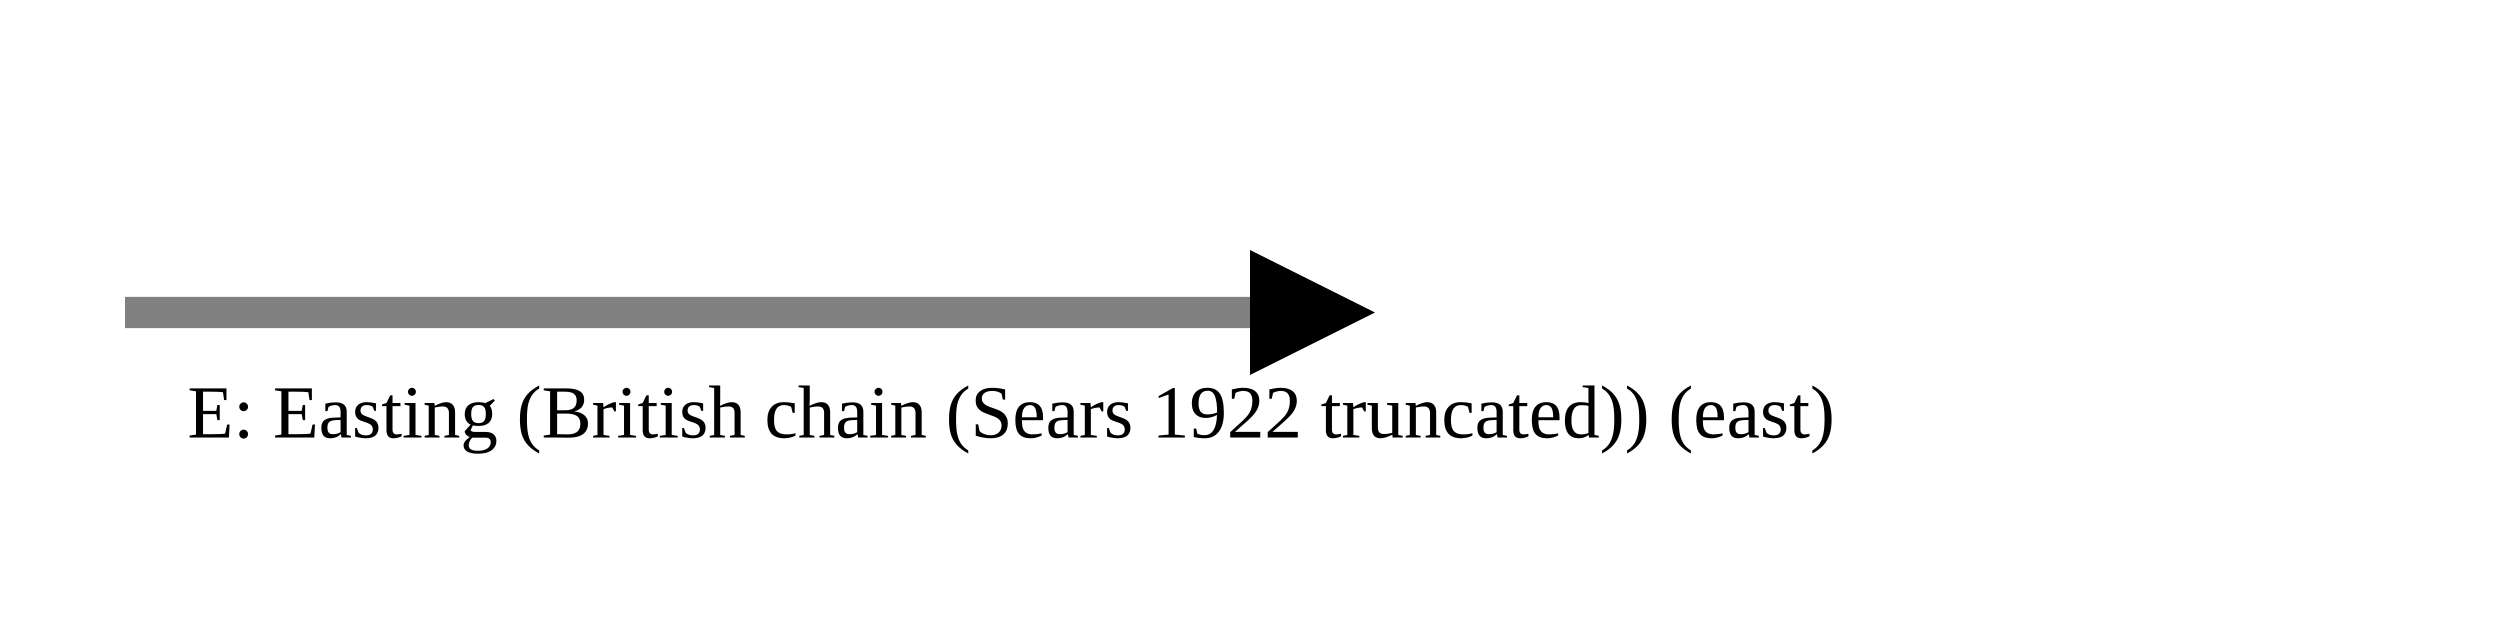
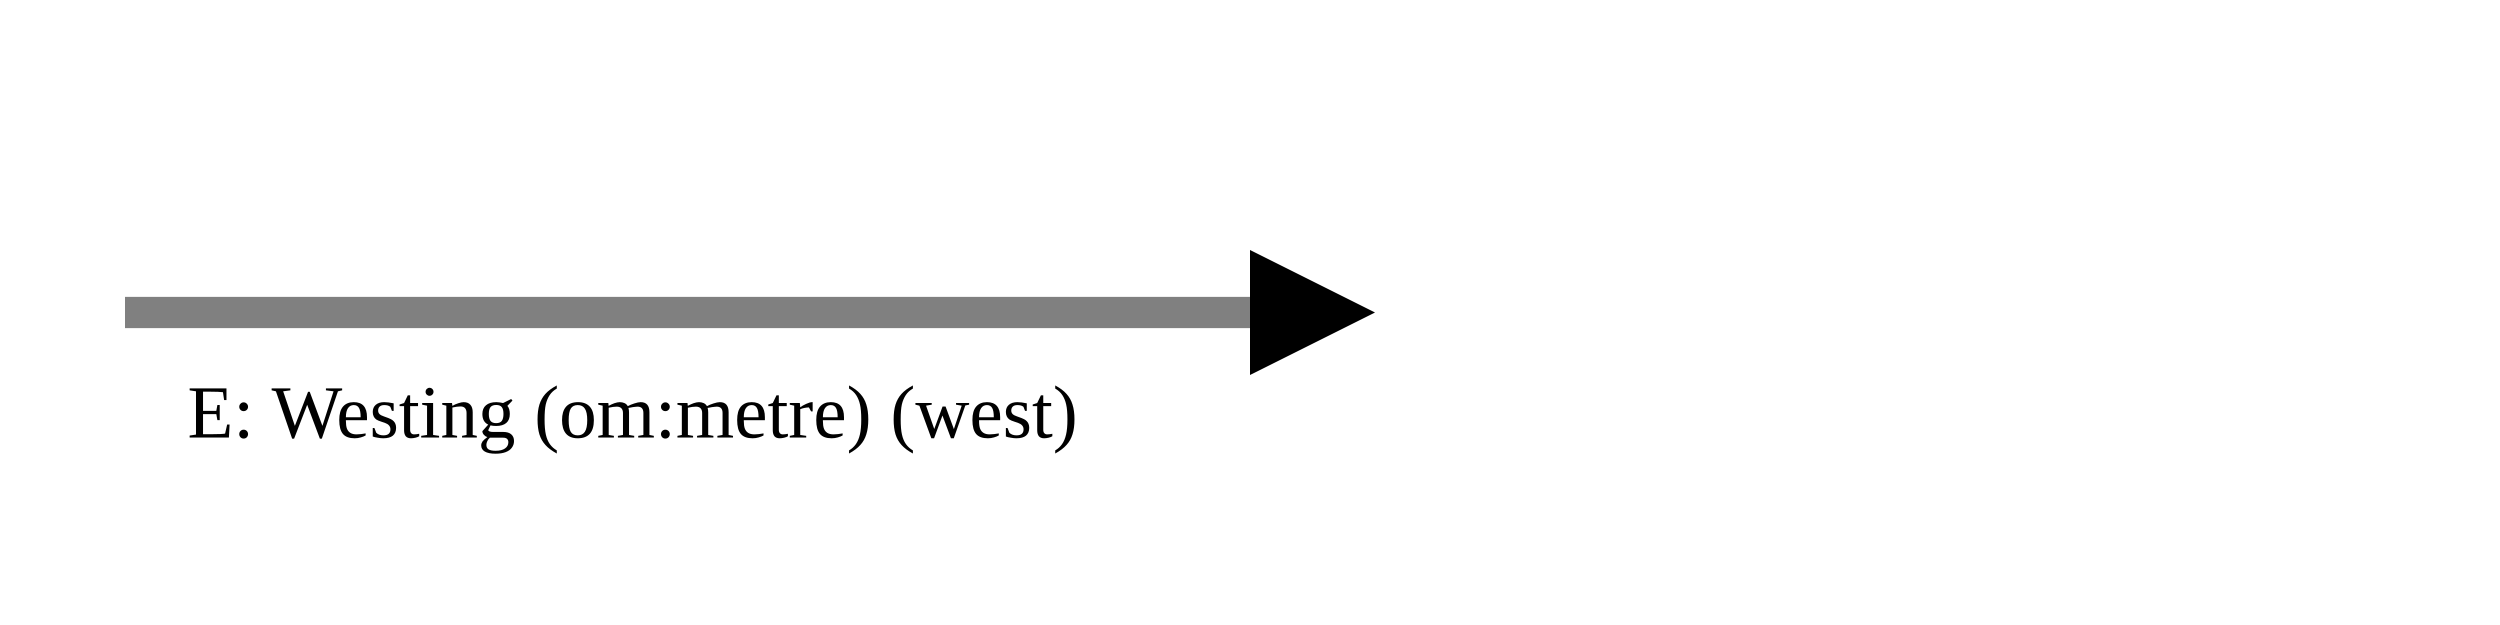
<svg xmlns="http://www.w3.org/2000/svg" version="1.1" width="400" height="100" viewbox="0 0 275 100">
  <defs>
    <marker id="arrowhead" markerWidth="10" markerHeight="7" refX="0" refY="2" orient="auto">
      <polygon points="0 0, 4 2, 0 4" />
    </marker>
  </defs>
  <line x1="20" y1="50" x2="200" y2="50" stroke="gray" stroke-width="5" marker-end="url(#arrowhead)" />
-   <text x="30" y="70" class="small">E: Easting (British chain (Sears 1922 truncated)) (east)</text>
+   <text x="30" y="70" class="small">E: Westing (om:metre) (west)</text>
</svg>
